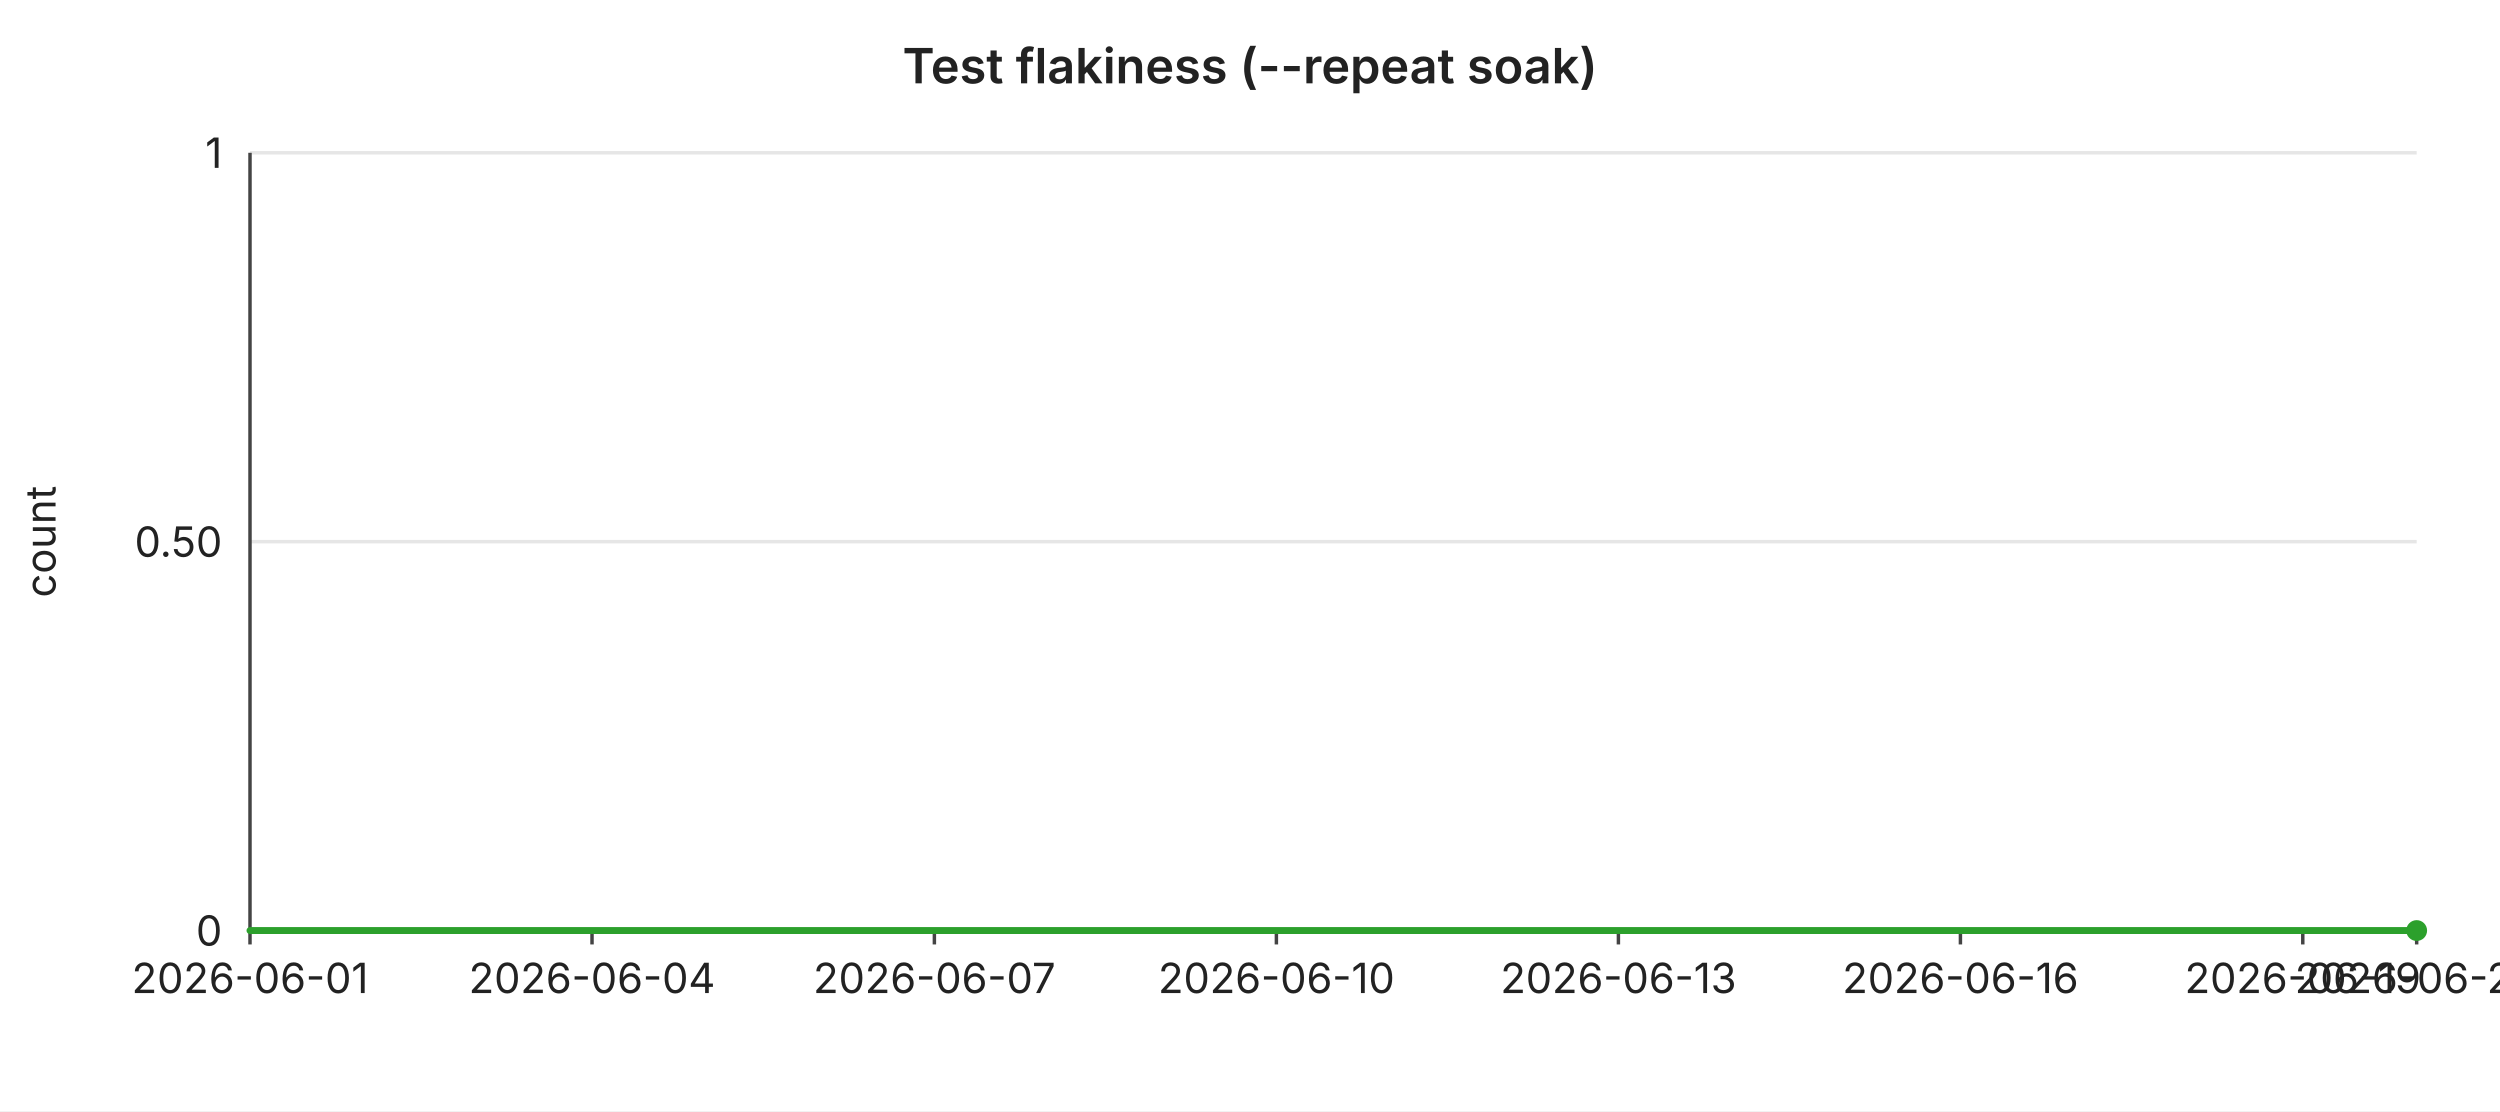
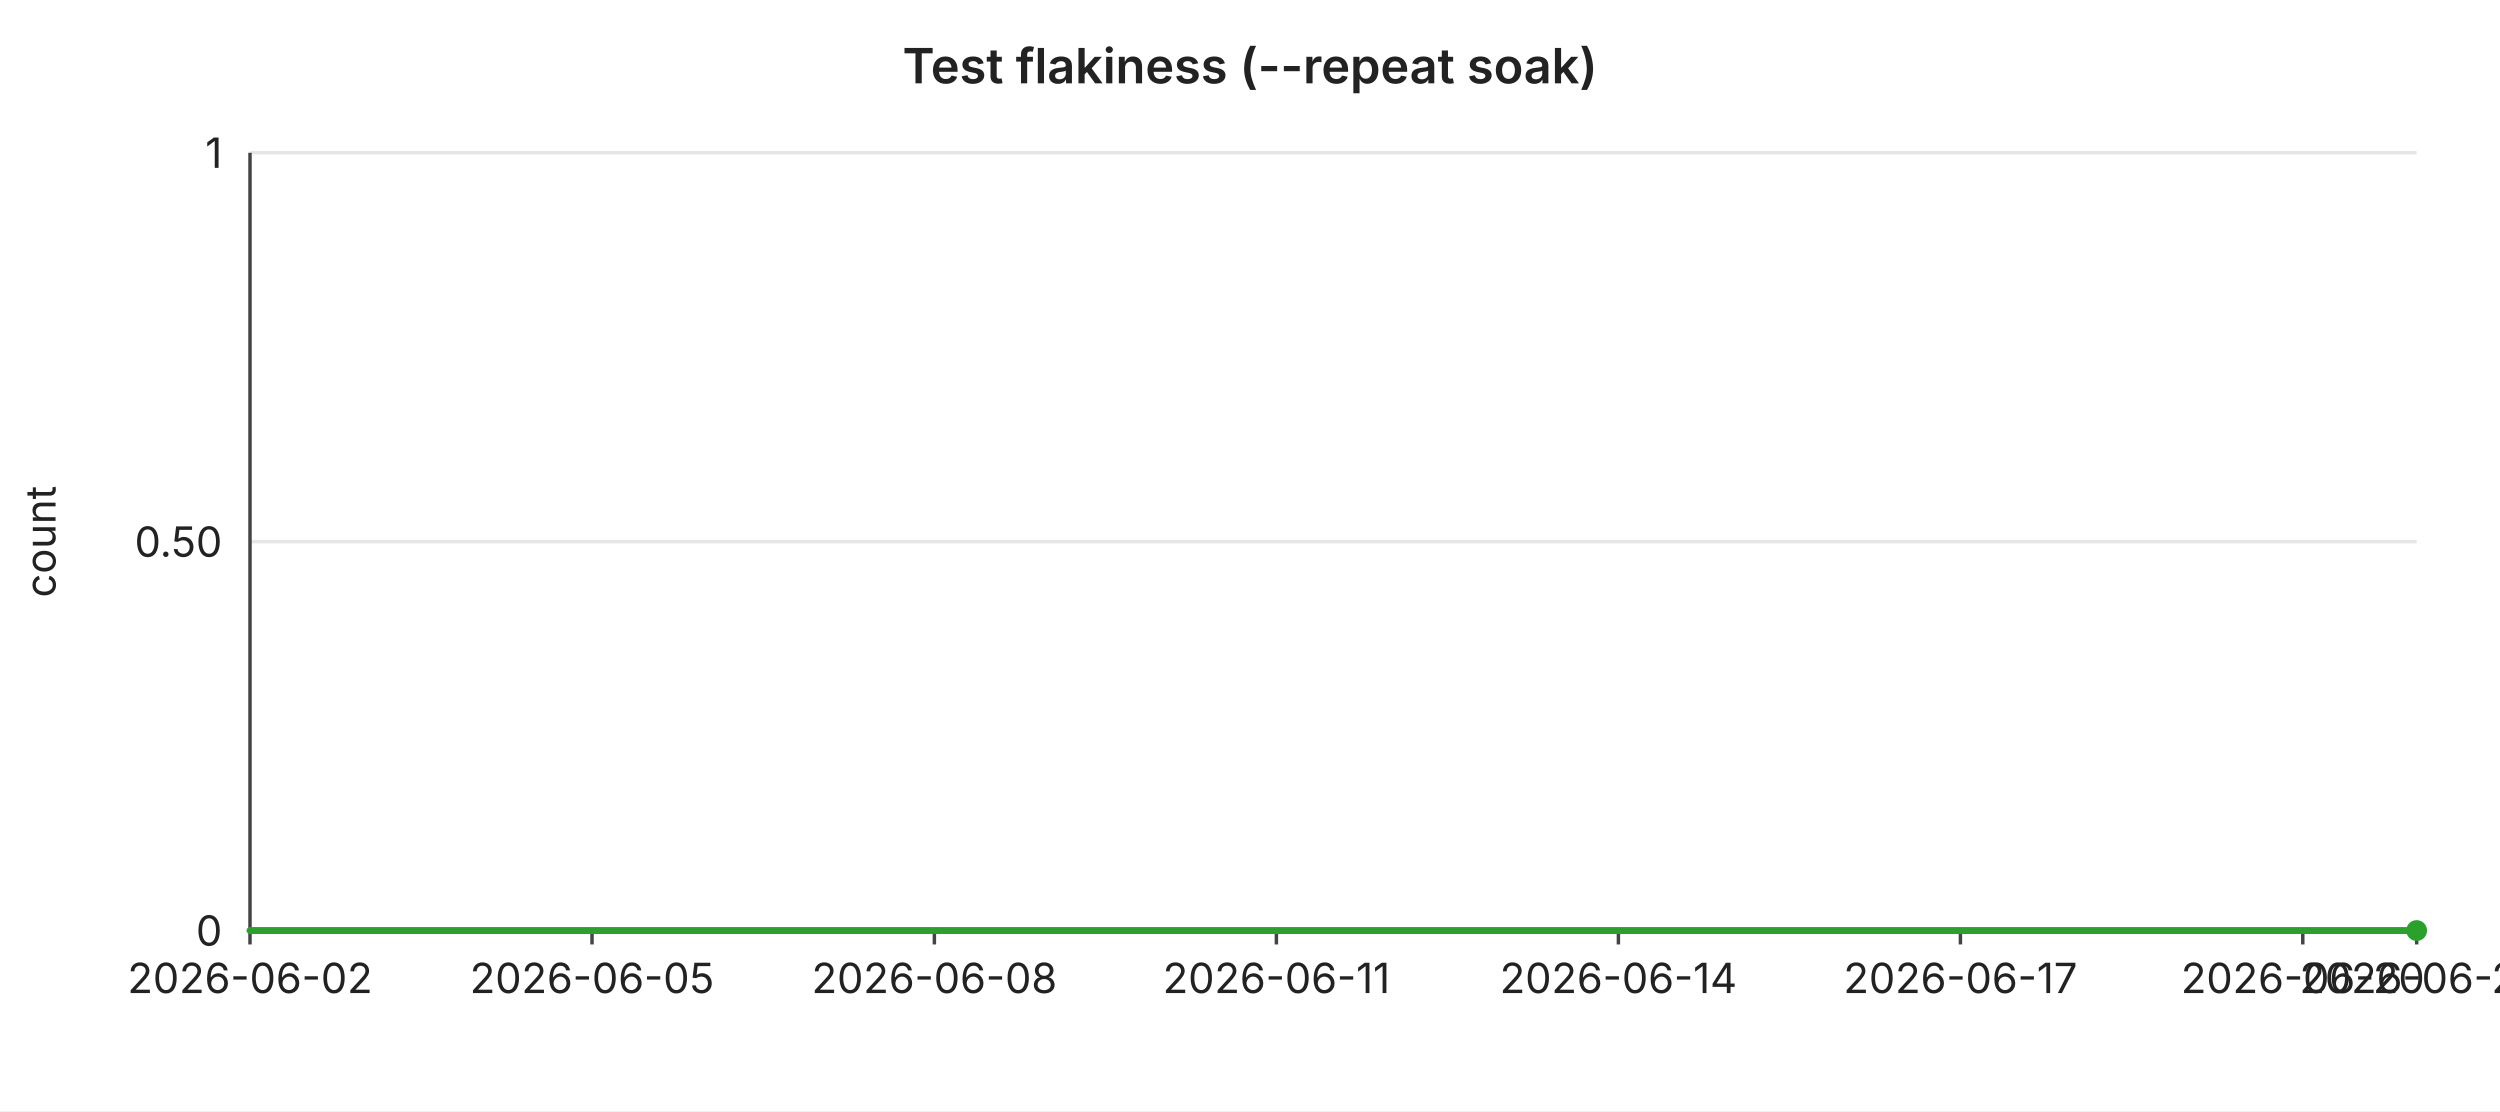
<svg xmlns="http://www.w3.org/2000/svg" width="720" height="320" viewBox="0 0 720 320" font-family="-apple-system,BlinkMacSystemFont,Segoe UI,sans-serif" font-size="12">
  <rect width="720" height="320" fill="#ffffff" />
  <text x="360" y="24" text-anchor="middle" font-size="14" font-weight="600" fill="#222">Test flakiness (--repeat soak)</text>
  <line x1="72" y1="44.0" x2="696" y2="44.0" stroke="#e6e6e6" stroke-width="1" />
  <text x="64" y="44.0" text-anchor="end" dominant-baseline="middle" fill="#222">1</text>
  <line x1="72" y1="156.0" x2="696" y2="156.0" stroke="#e6e6e6" stroke-width="1" />
  <text x="64" y="156.0" text-anchor="end" dominant-baseline="middle" fill="#222">0.50</text>
  <line x1="72" y1="268.0" x2="696" y2="268.0" stroke="#e6e6e6" stroke-width="1" />
  <text x="64" y="268.0" text-anchor="end" dominant-baseline="middle" fill="#222">0</text>
  <text x="16" y="156" text-anchor="middle" fill="#222" transform="rotate(-90 16 156)">count</text>
  <line x1="72" y1="44" x2="72" y2="268" stroke="#444" stroke-width="1" />
  <line x1="72" y1="268" x2="696" y2="268" stroke="#444" stroke-width="1" />
  <line x1="72.0" y1="268" x2="72.0" y2="272" stroke="#444" stroke-width="1" />
-   <text x="72.0" y="286" text-anchor="middle" fill="#222">2026-06-01</text>
+   <text x="72.0" y="286" text-anchor="middle" fill="#222">2026-06-02</text>
  <line x1="170.5" y1="268" x2="170.5" y2="272" stroke="#444" stroke-width="1" />
-   <text x="170.5" y="286" text-anchor="middle" fill="#222">2026-06-04</text>
+   <text x="170.5" y="286" text-anchor="middle" fill="#222">2026-06-05</text>
  <line x1="269.1" y1="268" x2="269.1" y2="272" stroke="#444" stroke-width="1" />
-   <text x="269.1" y="286" text-anchor="middle" fill="#222">2026-06-07</text>
+   <text x="269.1" y="286" text-anchor="middle" fill="#222">2026-06-08</text>
  <line x1="367.6" y1="268" x2="367.6" y2="272" stroke="#444" stroke-width="1" />
-   <text x="367.6" y="286" text-anchor="middle" fill="#222">2026-06-10</text>
+   <text x="367.6" y="286" text-anchor="middle" fill="#222">2026-06-11</text>
  <line x1="466.1" y1="268" x2="466.1" y2="272" stroke="#444" stroke-width="1" />
-   <text x="466.1" y="286" text-anchor="middle" fill="#222">2026-06-13</text>
+   <text x="466.1" y="286" text-anchor="middle" fill="#222">2026-06-14</text>
  <line x1="564.6" y1="268" x2="564.6" y2="272" stroke="#444" stroke-width="1" />
-   <text x="564.6" y="286" text-anchor="middle" fill="#222">2026-06-16</text>
+   <text x="564.6" y="286" text-anchor="middle" fill="#222">2026-06-17</text>
  <line x1="663.2" y1="268" x2="663.2" y2="272" stroke="#444" stroke-width="1" />
-   <text x="663.2" y="286" text-anchor="middle" fill="#222">2026-06-19</text>
+   <text x="663.2" y="286" text-anchor="middle" fill="#222">2026-06-20</text>
  <line x1="696.0" y1="268" x2="696.0" y2="272" stroke="#444" stroke-width="1" />
-   <text x="696.0" y="286" text-anchor="middle" fill="#222">2026-06-20</text>
+   <text x="696.0" y="286" text-anchor="middle" fill="#222">2026-06-21</text>
  <polyline fill="none" stroke="#2ca02c" stroke-width="2" stroke-linejoin="round" stroke-linecap="round" points="72.0,268.0 104.8,268.0 137.7,268.0 170.5,268.0 203.4,268.0 236.2,268.0 269.1,268.0 301.9,268.0 334.7,268.0 367.6,268.0 400.4,268.0 433.3,268.0 466.1,268.0 498.9,268.0 531.8,268.0 564.6,268.0 597.5,268.0 630.3,268.0 663.2,268.0 696.0,268.0" />
  <circle cx="696.0" cy="268.0" r="3" fill="#2ca02c" />
</svg>
